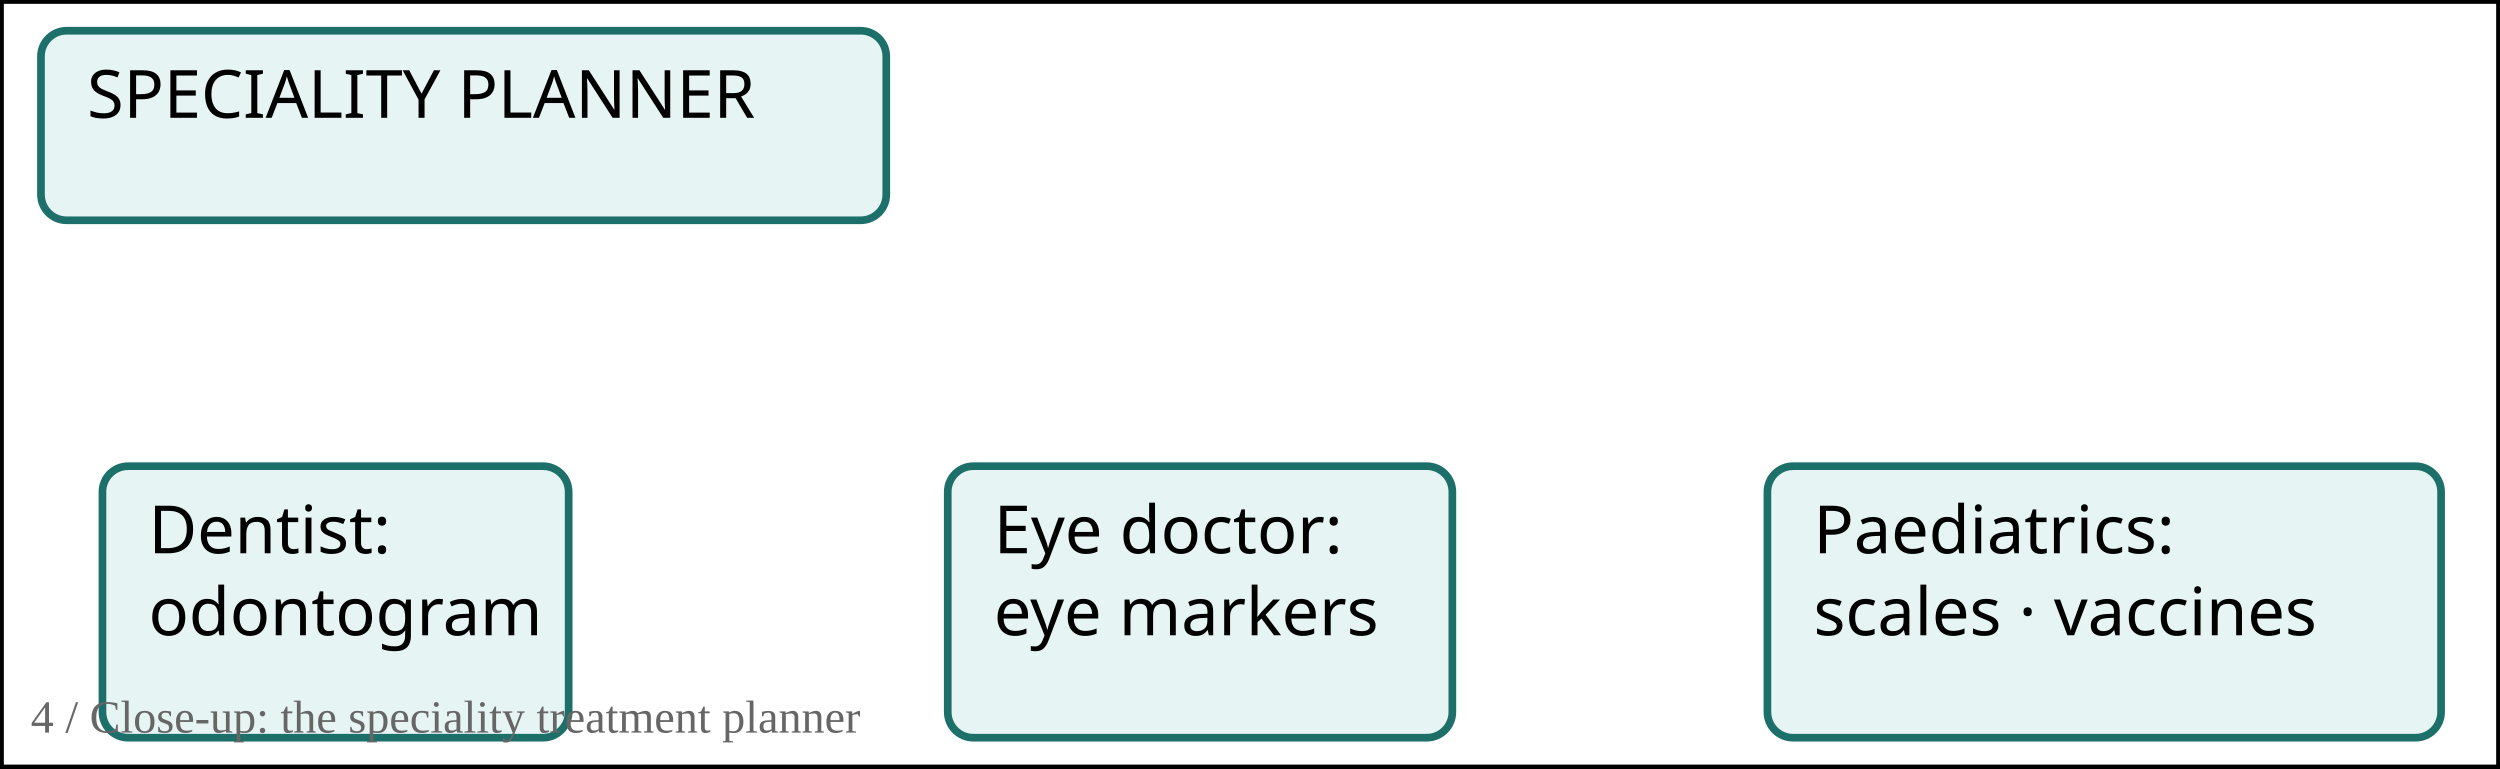
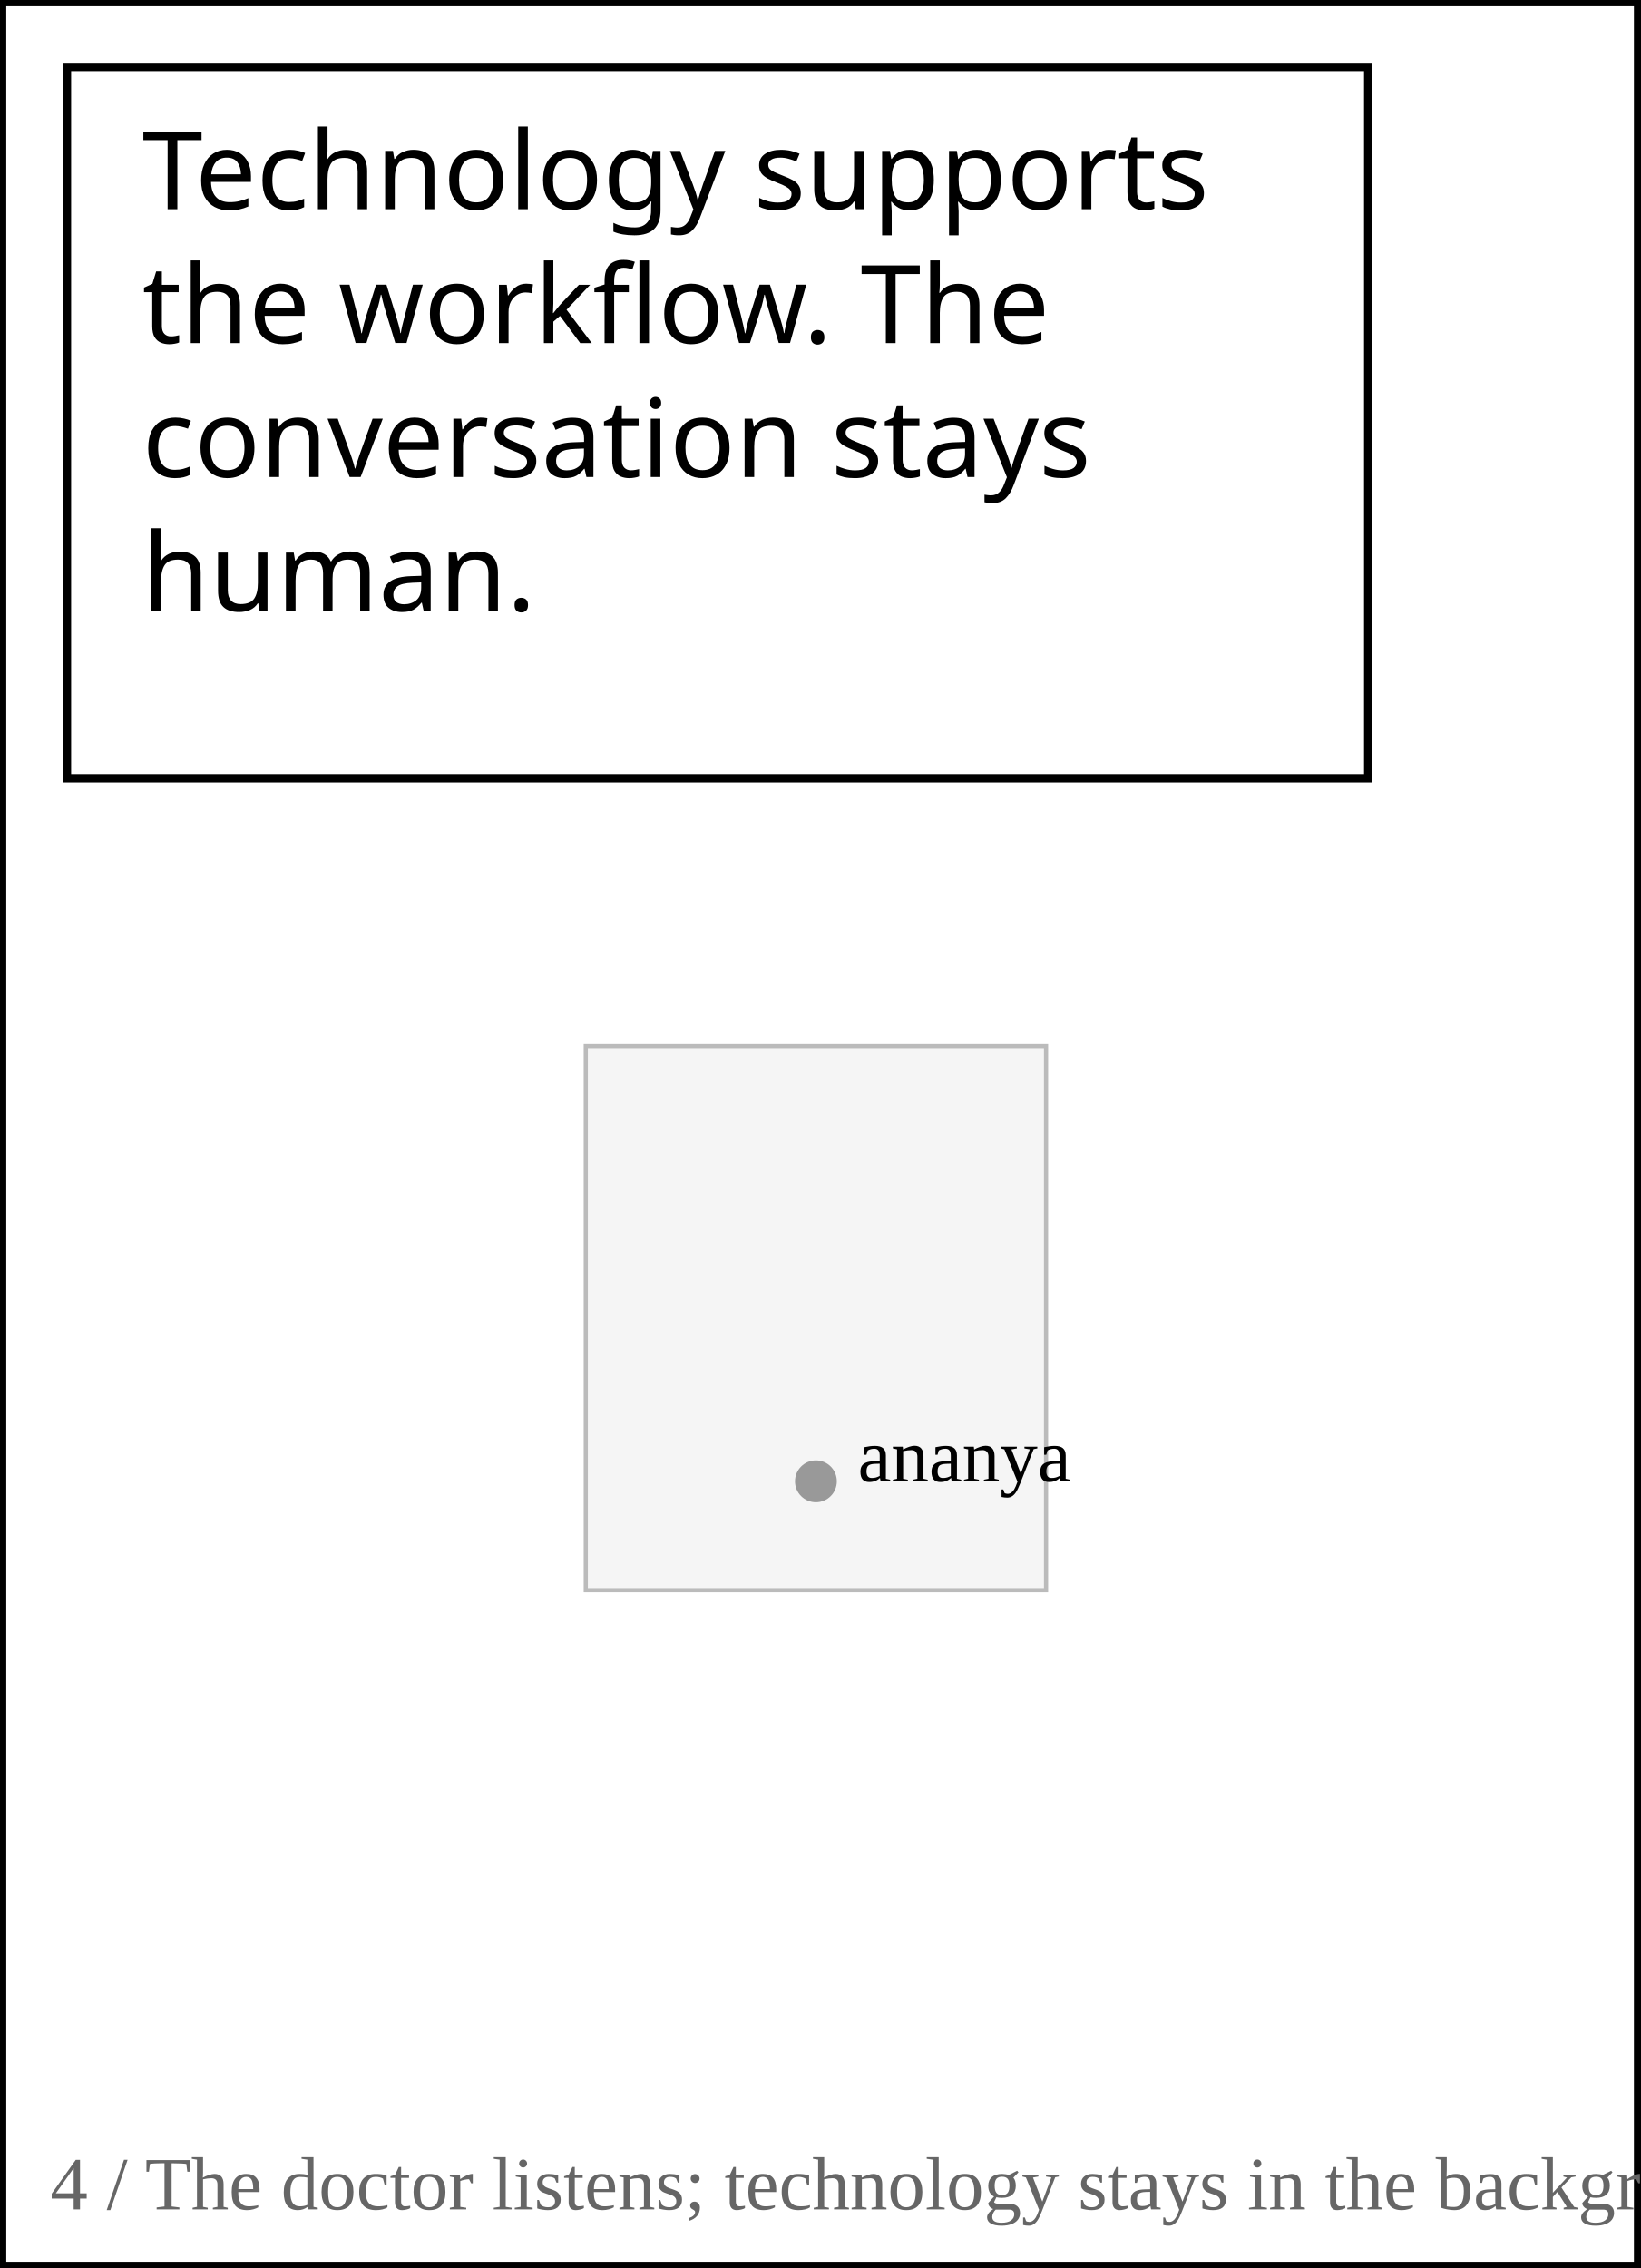
- <svg xmlns="http://www.w3.org/2000/svg" width="976" height="300" viewBox="24 812 976 300">
+ <svg xmlns="http://www.w3.org/2000/svg" width="392" height="542" viewBox="608 922 392 542">
  <rect width="1024" height="1536" fill="white" />
-   <rect x="24" y="812" width="976" height="300" fill="none" stroke="black" stroke-width="3" />
-   <rect x="40" y="824" width="330" height="74" rx="34" fill="white" stroke="white" stroke-width="6" />
-   <rect x="64" y="994" width="182" height="106" rx="34" fill="white" stroke="white" stroke-width="6" />
-   <rect x="394" y="994" width="197" height="106" rx="34" fill="white" stroke="white" stroke-width="6" />
-   <rect x="714" y="994" width="263" height="106" rx="34" fill="white" stroke="white" stroke-width="6" />
-   <rect x="40" y="824" width="330" height="74" rx="10" fill="#e6f4f3" stroke="#1d6f6a" stroke-width="3" />
-   <text x="58" y="858" font-family="Meiryo,MS Gothic,sans-serif" font-size="26" fill="black">SPECIALITY PLANNER</text>
-   <rect x="64" y="994" width="182" height="106" rx="10" fill="#e6f4f3" stroke="#1d6f6a" stroke-width="3" />
-   <text x="82" y="1028" font-family="Meiryo,MS Gothic,sans-serif" font-size="26" fill="black">Dentist: </text>
-   <text x="82" y="1060" font-family="Meiryo,MS Gothic,sans-serif" font-size="26" fill="black">odontogram</text>
-   <rect x="394" y="994" width="197" height="106" rx="10" fill="#e6f4f3" stroke="#1d6f6a" stroke-width="3" />
-   <text x="412" y="1028" font-family="Meiryo,MS Gothic,sans-serif" font-size="26" fill="black">Eye doctor: </text>
-   <text x="412" y="1060" font-family="Meiryo,MS Gothic,sans-serif" font-size="26" fill="black">eye markers</text>
-   <rect x="714" y="994" width="263" height="106" rx="10" fill="#e6f4f3" stroke="#1d6f6a" stroke-width="3" />
-   <text x="732" y="1028" font-family="Meiryo,MS Gothic,sans-serif" font-size="26" fill="black">Paediatrics: </text>
-   <text x="732" y="1060" font-family="Meiryo,MS Gothic,sans-serif" font-size="26" fill="black">scales · vaccines</text>
-   <text x="36" y="1098" font-size="18" fill="#666">4 / Close-up: the speciality treatment planner</text>
+   <rect x="748" y="1172" width="110" height="130" fill="#f5f5f5" stroke="#bbb" />
+   <circle cx="803" cy="1276" r="5" fill="#999" />
+   <text x="813" y="1276" font-size="18">ananya</text>
+   <rect x="608" y="922" width="392" height="542" fill="none" stroke="black" stroke-width="3" />
+   <rect x="624" y="938" width="311" height="170" rx="34" fill="white" stroke="white" stroke-width="6" />
+   <rect x="624" y="938" width="311" height="170" fill="white" stroke="black" stroke-width="2" />
+   <text x="642" y="972" font-family="Meiryo,MS Gothic,sans-serif" font-size="26" fill="black">Technology supports </text>
+   <text x="642" y="1004" font-family="Meiryo,MS Gothic,sans-serif" font-size="26" fill="black">the workflow. The </text>
+   <text x="642" y="1036" font-family="Meiryo,MS Gothic,sans-serif" font-size="26" fill="black">conversation stays </text>
+   <text x="642" y="1068" font-family="Meiryo,MS Gothic,sans-serif" font-size="26" fill="black">human.</text>
+   <text x="620" y="1450" font-size="18" fill="#666">4 / The doctor listens; technology stays in the background</text>
  <text x="512" y="1500" text-anchor="middle" font-family="sans-serif" font-size="20">5</text>
</svg>
